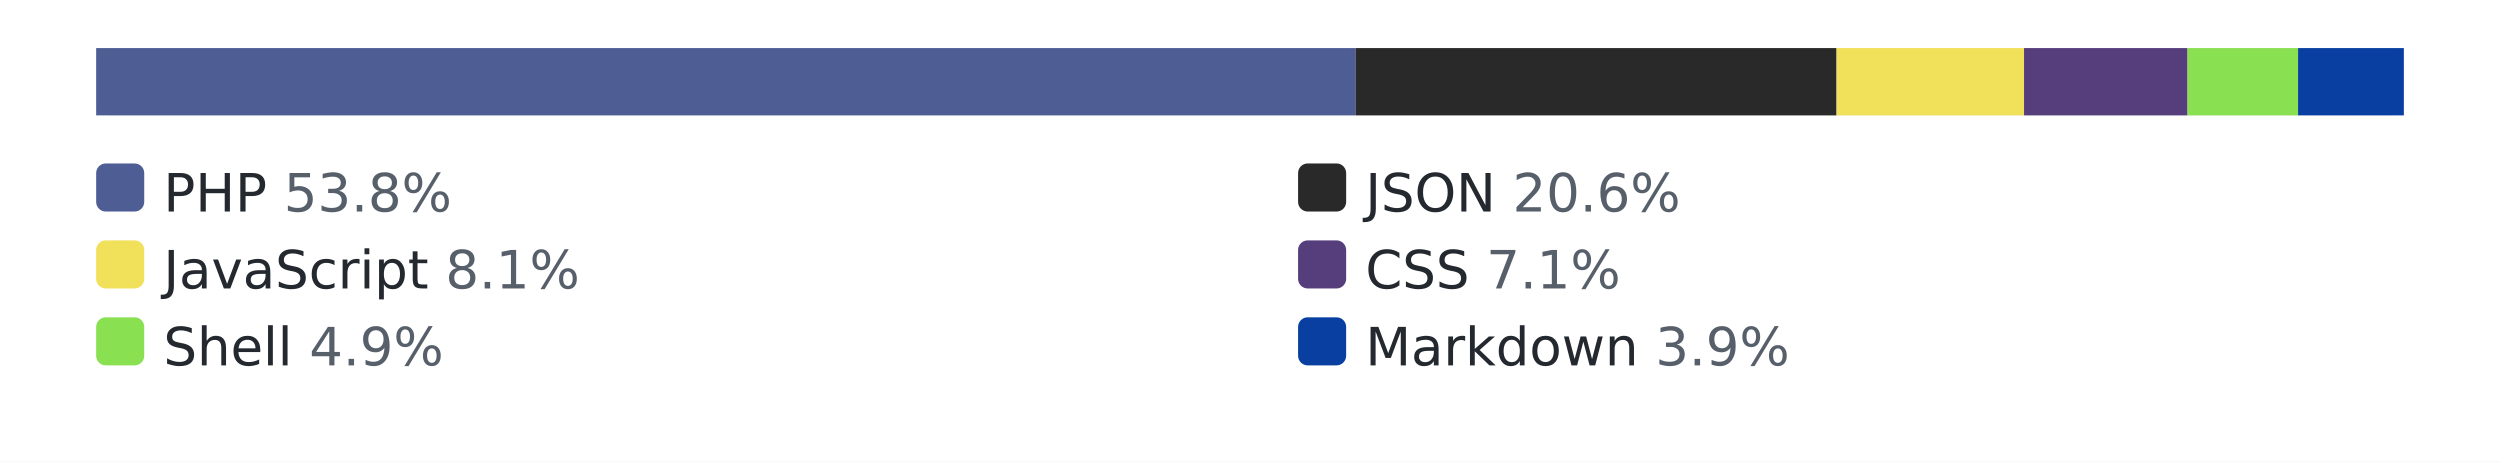
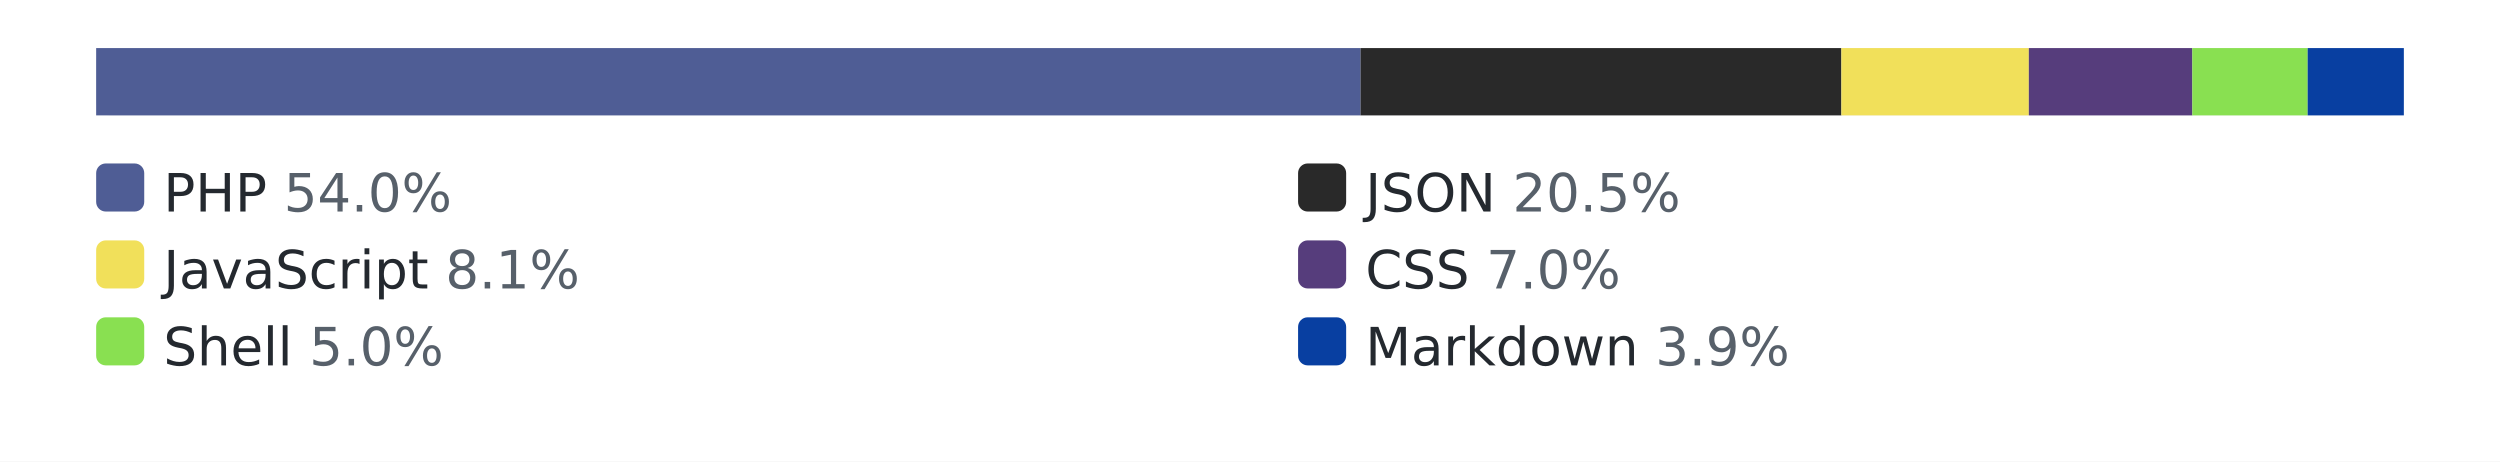
<svg xmlns="http://www.w3.org/2000/svg" width="520" height="96" role="img" aria-label="languages by lines of code">
  <style>.bg{fill:#ffffff}.track{fill:#eaecef}.lbl{fill:#24292f}.pct{fill:#57606a}@media (prefers-color-scheme: dark){.bg{fill:#0d1117}.track{fill:#30363d}.lbl{fill:#e6edf3}.pct{fill:#8b949e}}</style>
  <rect class="bg" width="520" height="96" />
  <rect class="track" x="20" y="10" width="480" height="14" rx="3" />
-   <rect x="20" y="10" width="262" height="14" fill="#4F5D95" />
-   <rect x="282" y="10" width="100" height="14" fill="#292929" />
-   <rect x="382" y="10" width="39" height="14" fill="#f1e05a" />
-   <rect x="421" y="10" width="34" height="14" fill="#563d7c" />
-   <rect x="455" y="10" width="23" height="14" fill="#89e051" />
-   <rect x="478" y="10" width="22" height="14" fill="#083fa1" />
+   <rect x="20" y="10" width="263" height="14" fill="#4F5D95" />
+   <rect x="283" y="10" width="100" height="14" fill="#292929" />
+   <rect x="383" y="10" width="39" height="14" fill="#f1e05a" />
+   <rect x="422" y="10" width="34" height="14" fill="#563d7c" />
+   <rect x="456" y="10" width="24" height="14" fill="#89e051" />
+   <rect x="480" y="10" width="20" height="14" fill="#083fa1" />
  <rect x="20" y="34" width="10" height="10" rx="2" fill="#4F5D95" />
-   <text x="34" y="44" font-family="Verdana,Geneva,DejaVu Sans,sans-serif" font-size="11" class="lbl">PHP <tspan class="pct">53.8%</tspan>
+   <text x="34" y="44" font-family="Verdana,Geneva,DejaVu Sans,sans-serif" font-size="11" class="lbl">PHP <tspan class="pct">54.0%</tspan>
  </text>
  <rect x="270" y="34" width="10" height="10" rx="2" fill="#292929" />
-   <text x="284" y="44" font-family="Verdana,Geneva,DejaVu Sans,sans-serif" font-size="11" class="lbl">JSON <tspan class="pct">20.6%</tspan>
+   <text x="284" y="44" font-family="Verdana,Geneva,DejaVu Sans,sans-serif" font-size="11" class="lbl">JSON <tspan class="pct">20.5%</tspan>
  </text>
  <rect x="20" y="50" width="10" height="10" rx="2" fill="#f1e05a" />
  <text x="34" y="60" font-family="Verdana,Geneva,DejaVu Sans,sans-serif" font-size="11" class="lbl">JavaScript <tspan class="pct">8.1%</tspan>
  </text>
  <rect x="270" y="50" width="10" height="10" rx="2" fill="#563d7c" />
-   <text x="284" y="60" font-family="Verdana,Geneva,DejaVu Sans,sans-serif" font-size="11" class="lbl">CSS <tspan class="pct">7.1%</tspan>
+   <text x="284" y="60" font-family="Verdana,Geneva,DejaVu Sans,sans-serif" font-size="11" class="lbl">CSS <tspan class="pct">7.0%</tspan>
  </text>
  <rect x="20" y="66" width="10" height="10" rx="2" fill="#89e051" />
-   <text x="34" y="76" font-family="Verdana,Geneva,DejaVu Sans,sans-serif" font-size="11" class="lbl">Shell <tspan class="pct">4.9%</tspan>
+   <text x="34" y="76" font-family="Verdana,Geneva,DejaVu Sans,sans-serif" font-size="11" class="lbl">Shell <tspan class="pct">5.0%</tspan>
  </text>
  <rect x="270" y="66" width="10" height="10" rx="2" fill="#083fa1" />
  <text x="284" y="76" font-family="Verdana,Geneva,DejaVu Sans,sans-serif" font-size="11" class="lbl">Markdown <tspan class="pct">3.9%</tspan>
  </text>
</svg>
